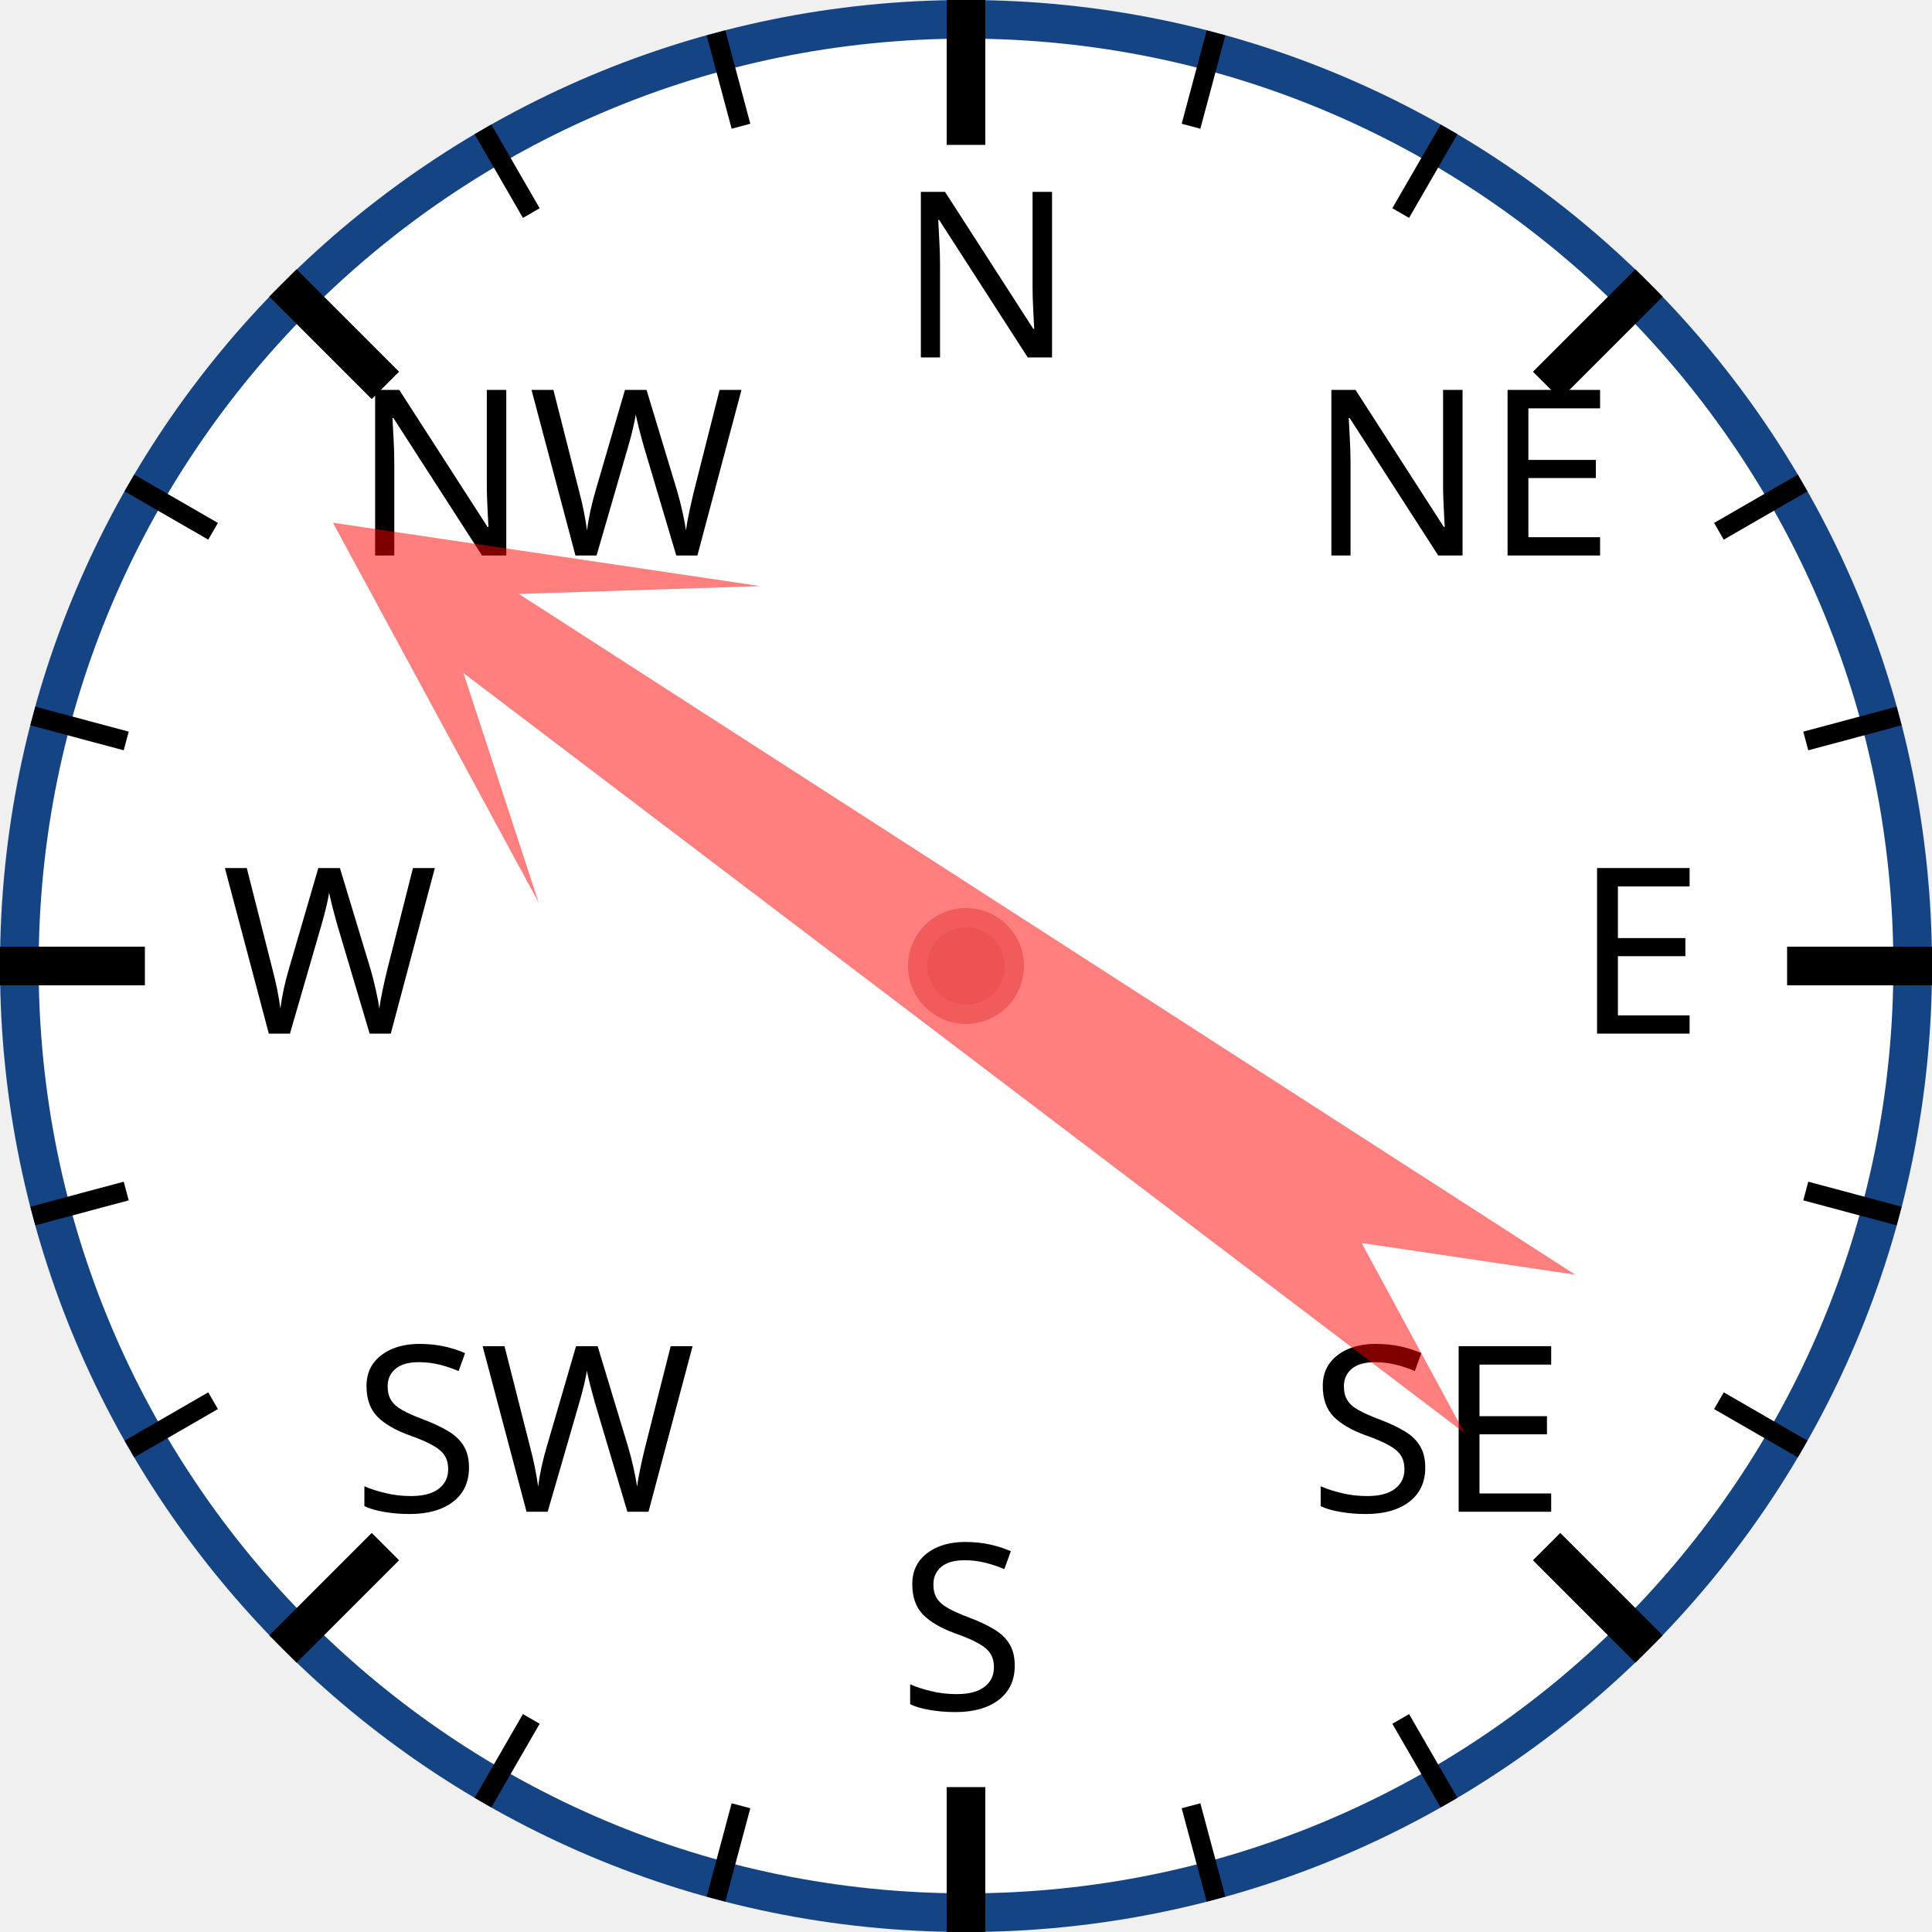
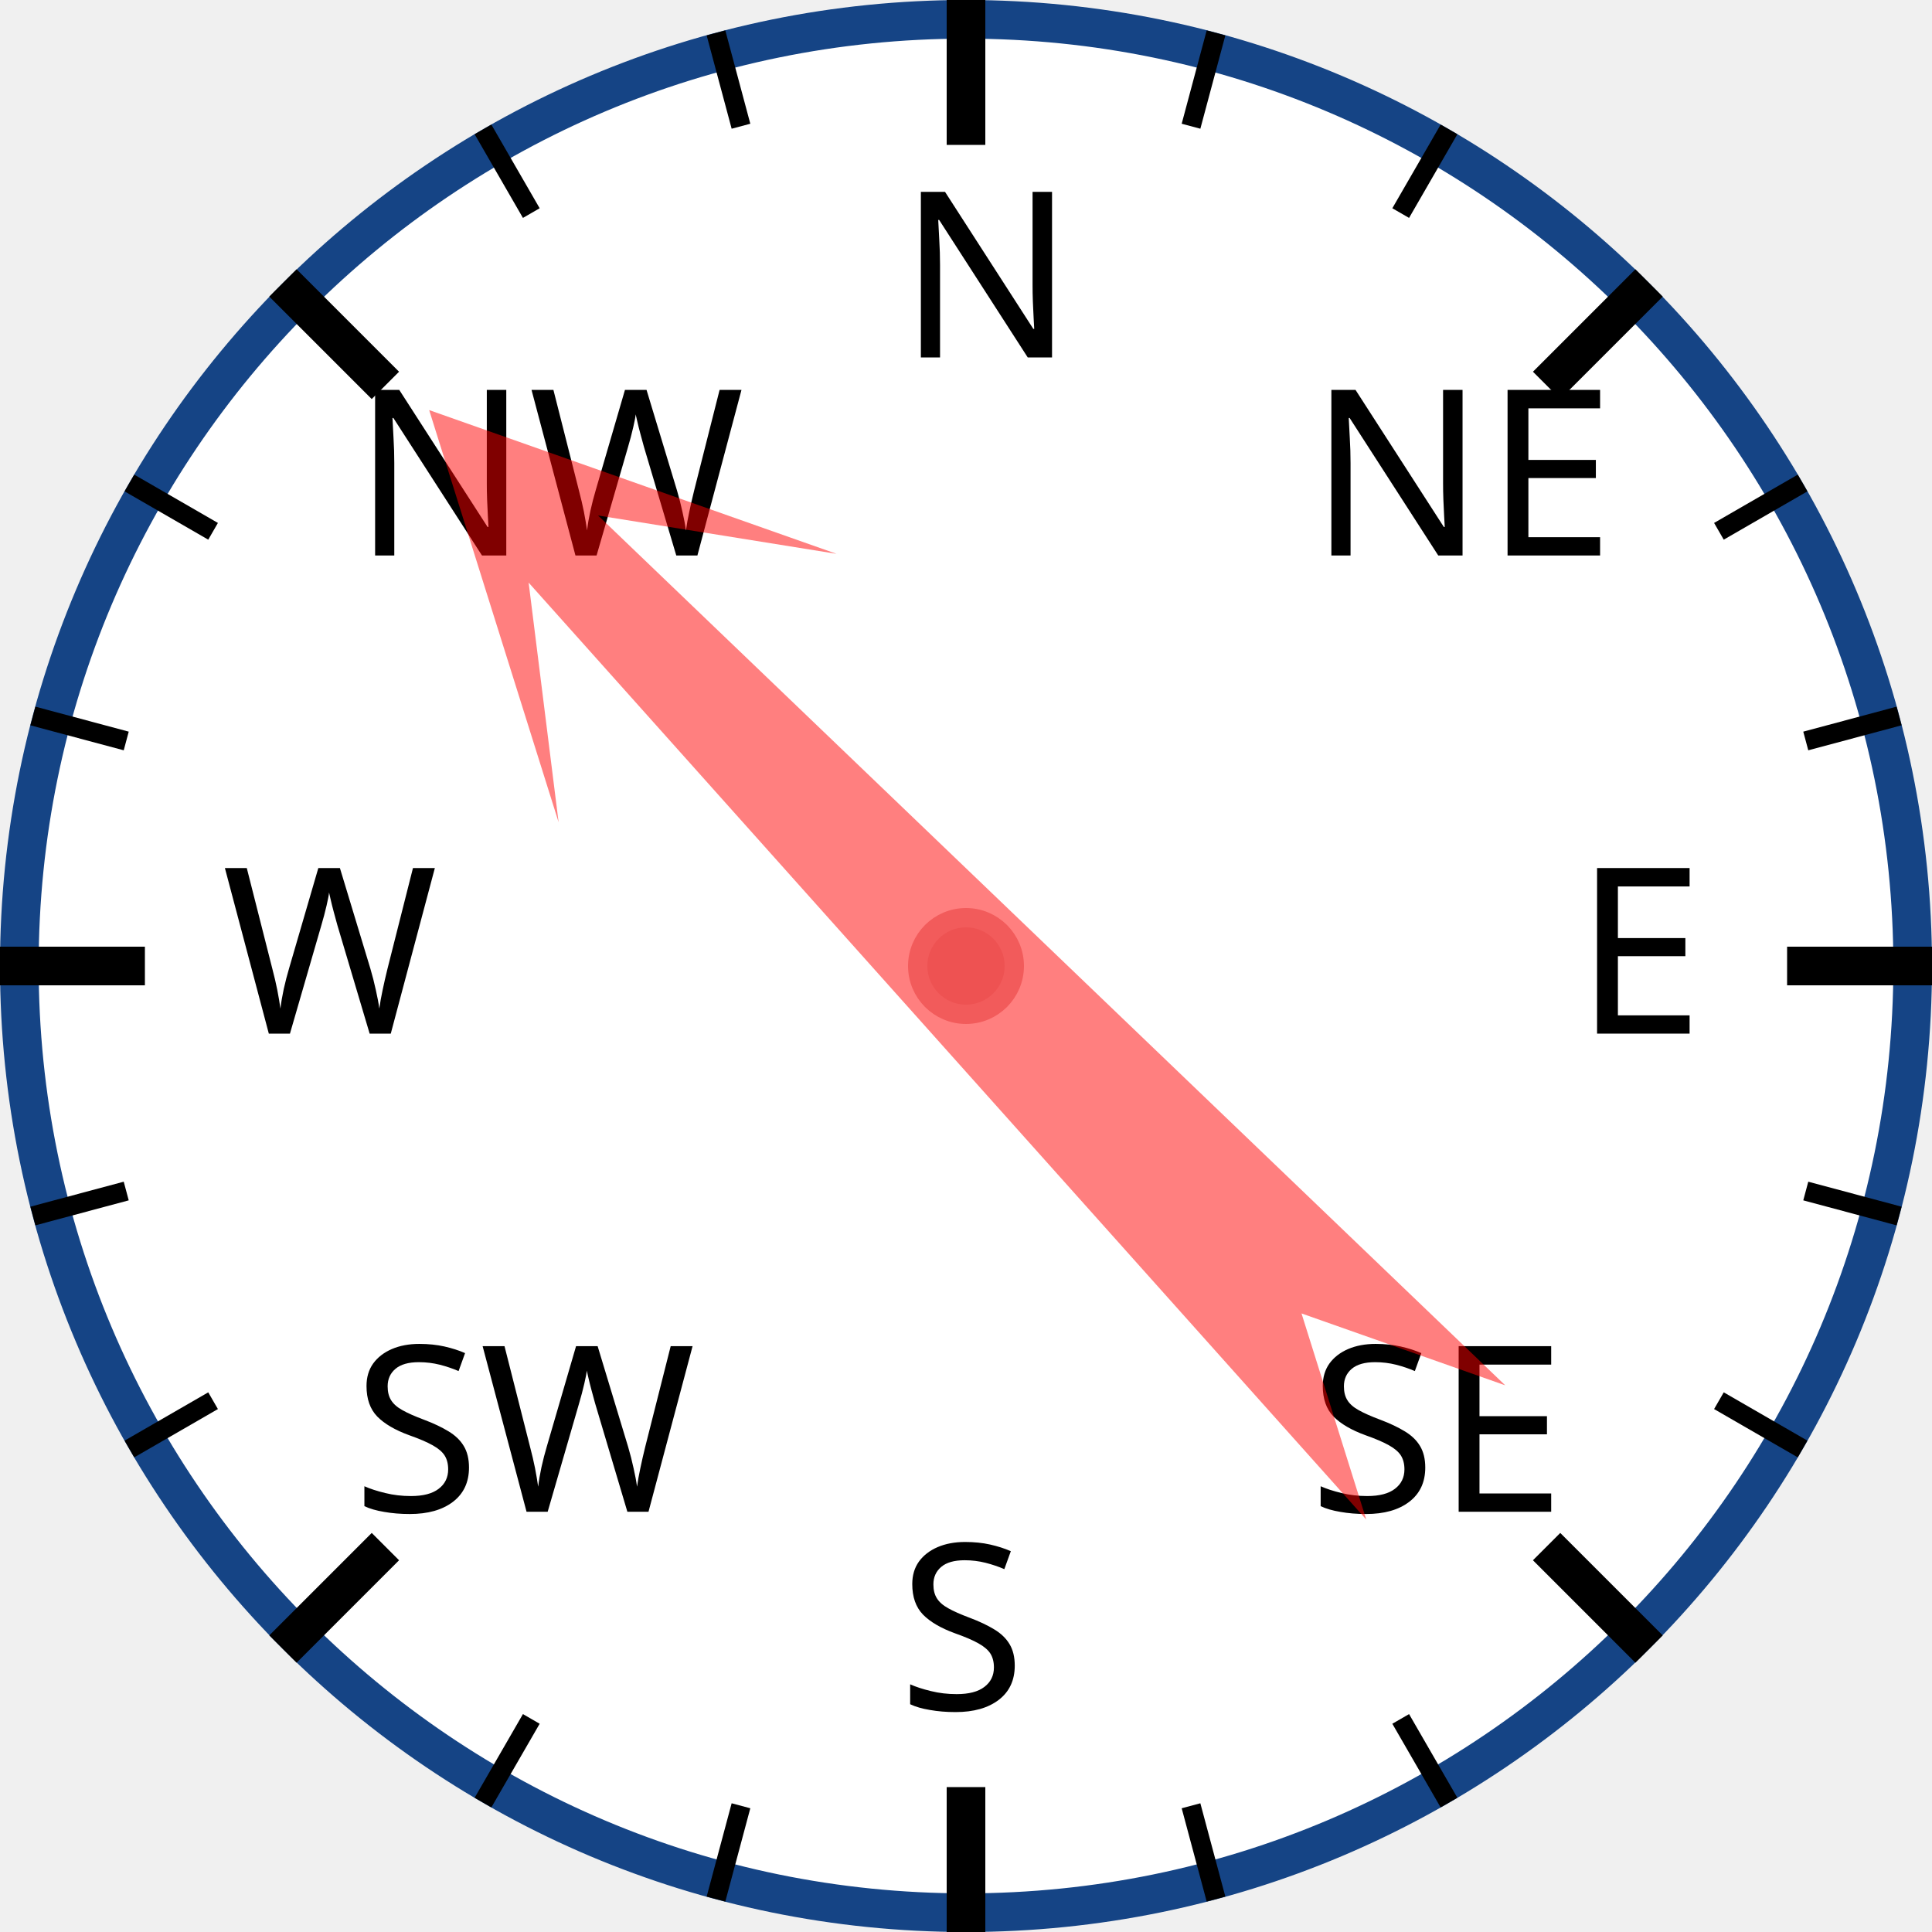
<svg xmlns="http://www.w3.org/2000/svg" width="120px" height="120px" viewBox="0 0 200 200">
  <circle cx="100" cy="100" r="98" style="fill: white; stroke: #154485; stroke-width: 4;" />
  <text x="93.0" y="37.0" style="font-family: sans-serif; font-size: 18pt;">N</text>
  <line x1="100.0" y1="0.0" x2="100.0" y2="15.0" style="stroke: black; stroke-width: 4;" />
  <line x1="74.118" y1="3.407" x2="76.706" y2="13.067" style="stroke: black; stroke-width: 2;" />
  <line x1="50" y1="13.397" x2="55" y2="22.058" style="stroke: black; stroke-width: 2;" />
  <text x="36.503" y="57.503" style="font-family: sans-serif; font-size: 18pt;">NW</text>
  <line x1="29.289" y1="29.289" x2="39.896" y2="39.896" style="stroke: black; stroke-width: 4;" />
  <line x1="13.397" y1="50" x2="22.058" y2="55" style="stroke: black; stroke-width: 2;" />
  <line x1="3.407" y1="74.118" x2="13.067" y2="76.706" style="stroke: black; stroke-width: 2;" />
  <text x="23.0" y="107.0" style="font-family: sans-serif; font-size: 18pt;">W</text>
  <line x1="0.0" y1="100.0" x2="15.0" y2="100.0" style="stroke: black; stroke-width: 4;" />
  <line x1="3.407" y1="125.882" x2="13.067" y2="123.294" style="stroke: black; stroke-width: 2;" />
  <line x1="13.397" y1="150" x2="22.058" y2="145" style="stroke: black; stroke-width: 2;" />
  <text x="36.503" y="156.497" style="font-family: sans-serif; font-size: 18pt;">SW</text>
  <line x1="29.289" y1="170.711" x2="39.896" y2="160.104" style="stroke: black; stroke-width: 4;" />
  <line x1="50" y1="186.603" x2="55" y2="177.942" style="stroke: black; stroke-width: 2;" />
  <line x1="74.118" y1="196.593" x2="76.706" y2="186.933" style="stroke: black; stroke-width: 2;" />
  <text x="93" y="177.0" style="font-family: sans-serif; font-size: 18pt;">S</text>
  <line x1="100" y1="200.0" x2="100" y2="185.0" style="stroke: black; stroke-width: 4;" />
  <line x1="125.882" y1="196.593" x2="123.294" y2="186.933" style="stroke: black; stroke-width: 2;" />
  <line x1="150.0" y1="186.603" x2="145.0" y2="177.942" style="stroke: black; stroke-width: 2;" />
  <text x="135.497" y="156.497" style="font-family: sans-serif; font-size: 18pt;">SE</text>
  <line x1="170.711" y1="170.711" x2="160.104" y2="160.104" style="stroke: black; stroke-width: 4;" />
  <line x1="186.603" y1="150" x2="177.942" y2="145" style="stroke: black; stroke-width: 2;" />
  <line x1="196.593" y1="125.882" x2="186.933" y2="123.294" style="stroke: black; stroke-width: 2;" />
  <text x="163.0" y="107" style="font-family: sans-serif; font-size: 18pt;">E</text>
  <line x1="200.0" y1="100" x2="185.0" y2="100" style="stroke: black; stroke-width: 4;" />
  <line x1="196.593" y1="74.118" x2="186.933" y2="76.706" style="stroke: black; stroke-width: 2;" />
  <line x1="186.603" y1="50" x2="177.942" y2="55" style="stroke: black; stroke-width: 2;" />
  <text x="135.497" y="57.503" style="font-family: sans-serif; font-size: 18pt;">NE</text>
  <line x1="170.711" y1="29.289" x2="160.104" y2="39.896" style="stroke: black; stroke-width: 4;" />
  <line x1="150" y1="13.397" x2="145" y2="22.058" style="stroke: black; stroke-width: 2;" />
  <line x1="125.882" y1="3.407" x2="123.294" y2="13.067" style="stroke: black; stroke-width: 2;" />
-   <polygon points="100 20 120 60 105 40 110 170 100 150 90 170 95 40 80 60" style="fill: red; fill-opacity: 0.5;" transform="rotate(305,100,100)" />
+   <polygon points="100 20 120 60 105 40 110 170 100 150 90 170 95 40 80 60" style="fill: red; fill-opacity: 0.5;" transform="rotate(316,100,100)" />
  <circle cx="100" cy="100" r="5" style="fill: #EE5252; stroke: #F25B5B; stroke-width: 2;" />
</svg>
